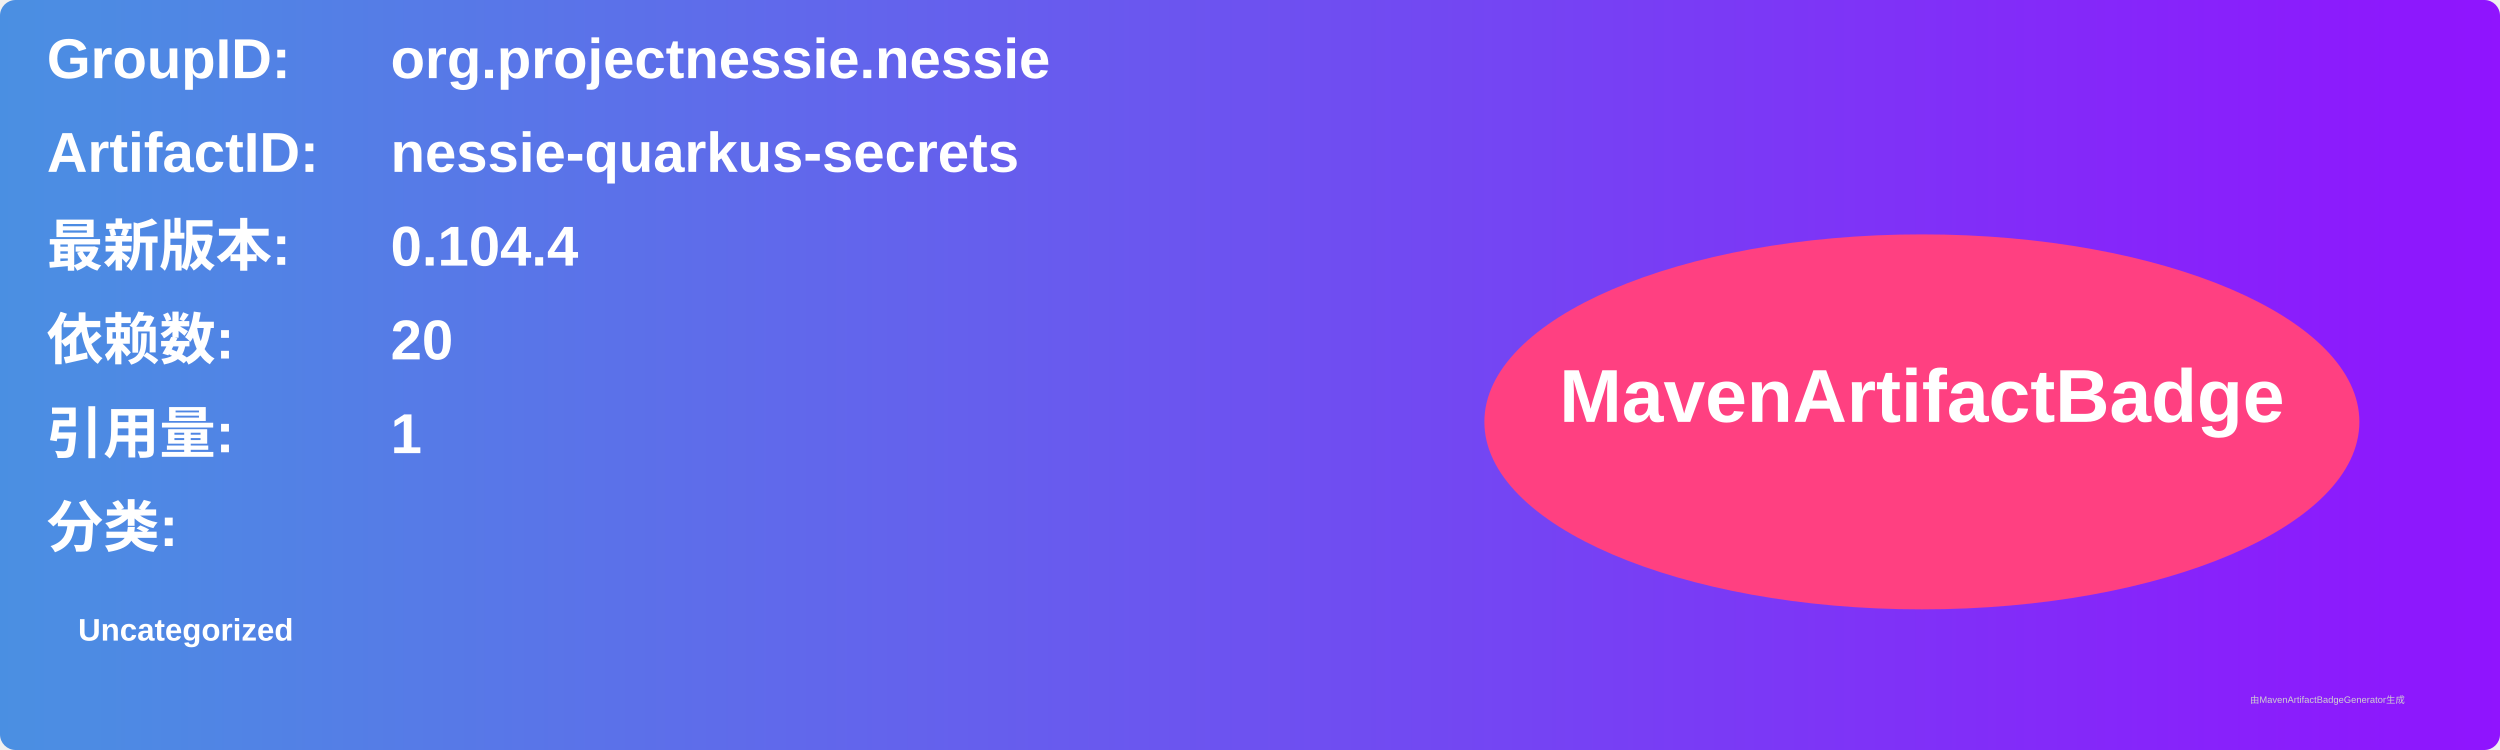
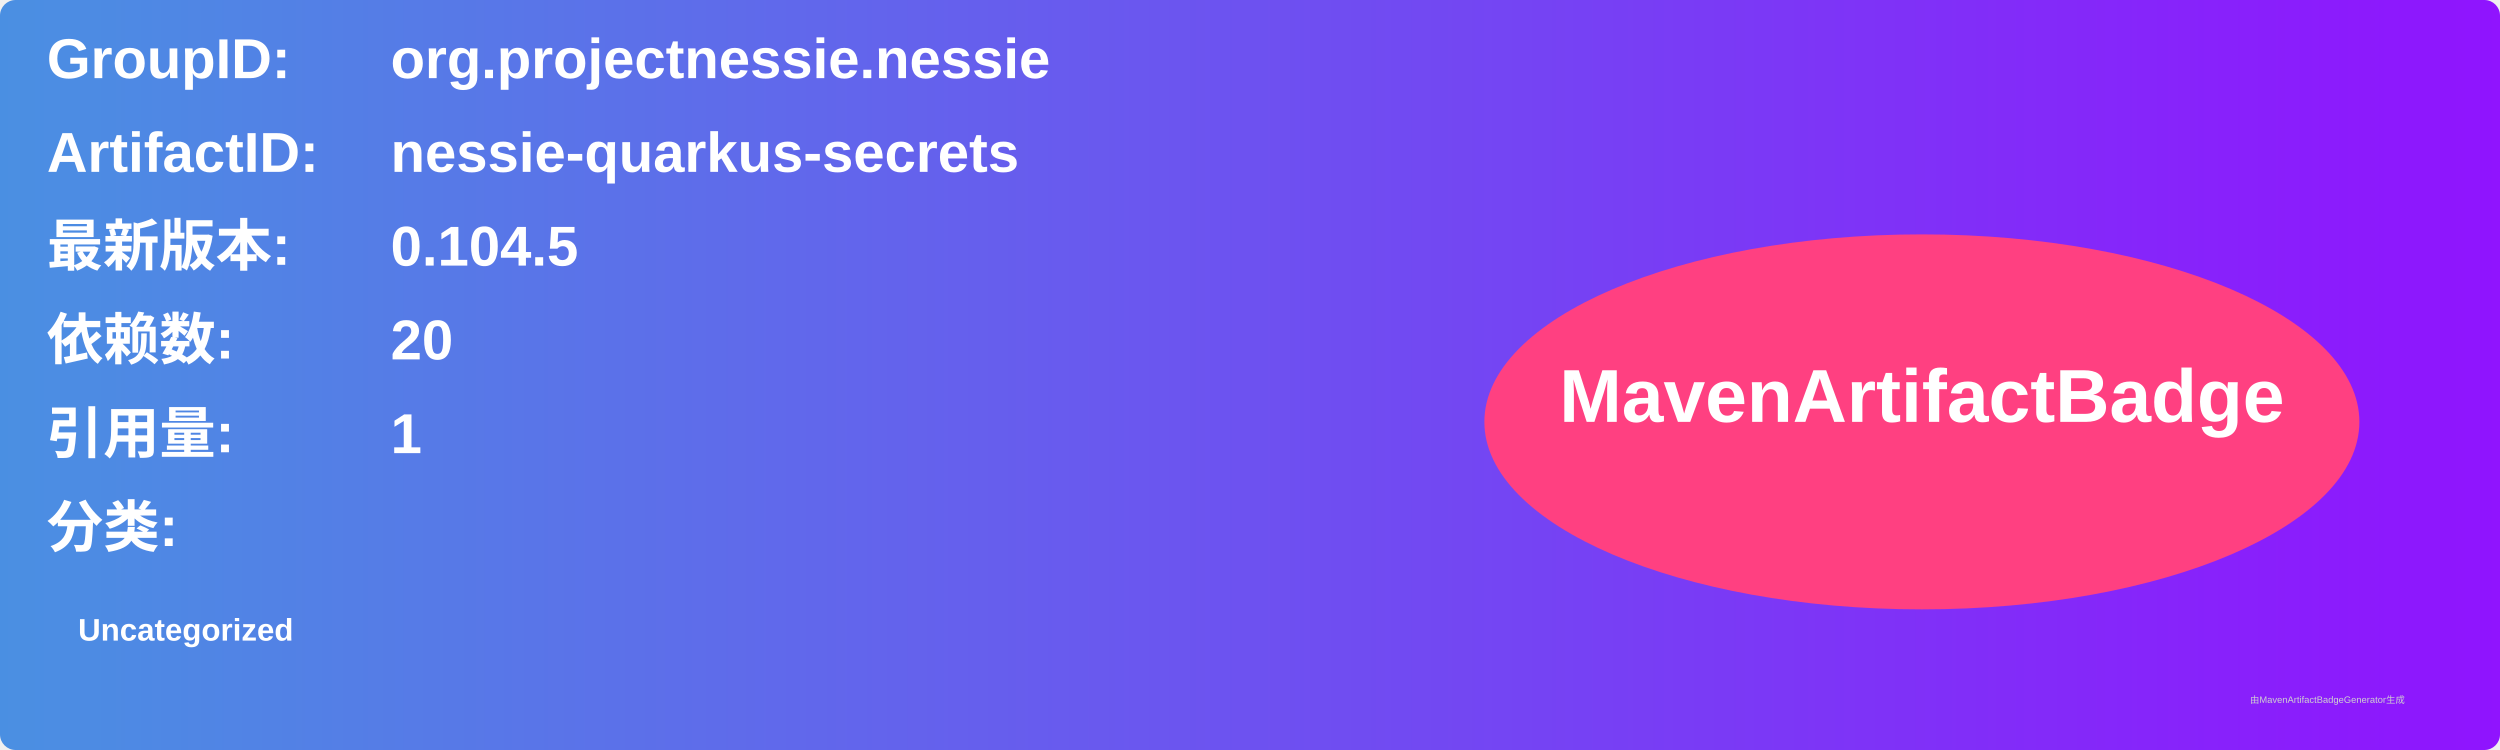
<svg xmlns="http://www.w3.org/2000/svg" width="800" height="240" viewBox="0 0 800 240">
  <linearGradient id="grad" x1="0%" y1="0%" x2="100%" y2="0%">
    <stop offset="0%" stop-color="#4a90e2" />
    <stop offset="100%" stop-color="#9013fe" />
  </linearGradient>
  <rect width="100%" height="100%" rx="5" ry="5" fill="url(#grad)" />
  <g transform="translate(15, 15)">
    <text x="0" y="10" font-family="Arial" font-size="18" fill="white" font-weight="bold" width="260">GroupID:</text>
    <text x="110" y="10" font-family="Arial" font-size="18" fill="white" font-weight="bold" width="460">org.projectnessie.nessie</text>
    <text x="0" y="40" font-family="Arial" font-size="18" fill="white" font-weight="bold" width="260">ArtifactID:</text>
    <text x="110" y="40" font-family="Arial" font-size="18" fill="white" font-weight="bold" width="460">nessie-quarkus-secrets</text>
    <text x="0" y="70" font-family="Arial" font-size="18" fill="white" font-weight="bold">最新版本:</text>
    <text x="110" y="70" font-family="Arial" font-size="18" fill="white" font-weight="bold">
-       <tspan font-weight="bold">0.104.4</tspan>
+       <tspan font-weight="bold">0.104.5</tspan>
    </text>
    <text x="0" y="100" font-family="Arial" font-size="18" fill="white" font-weight="bold">依赖数: </text>
    <text x="110" y="100" font-family="Arial" font-size="18" fill="white">
      <tspan font-weight="bold">20</tspan>
    </text>
    <text x="0" y="130" font-family="Arial" font-size="18" fill="white" font-weight="bold">引用量: </text>
    <text x="110" y="130" font-family="Arial" font-size="18" fill="white">
      <tspan font-weight="bold">1</tspan>
    </text>
    <text x="0" y="160" font-family="Arial" font-size="18" fill="white" font-weight="bold">分类:</text>
    <text x="10" y="190" font-family="Arial" font-size="10" fill="white">
      <tspan font-weight="bold">Uncategorized</tspan>
    </text>
    <ellipse cx="600" cy="120" rx="140" ry="60" fill="#ff4081" />
    <text x="600" y="120" text-anchor="middle" font-family="Arial" font-size="24" fill="white" font-weight="bold">MavenArtifactBadge</text>
  </g>
  <text x="720" y="225" font-family="Arial" font-size="3" fill="#d0d0d0">由MavenArtifactBadgeGenerator生成</text>
</svg>
